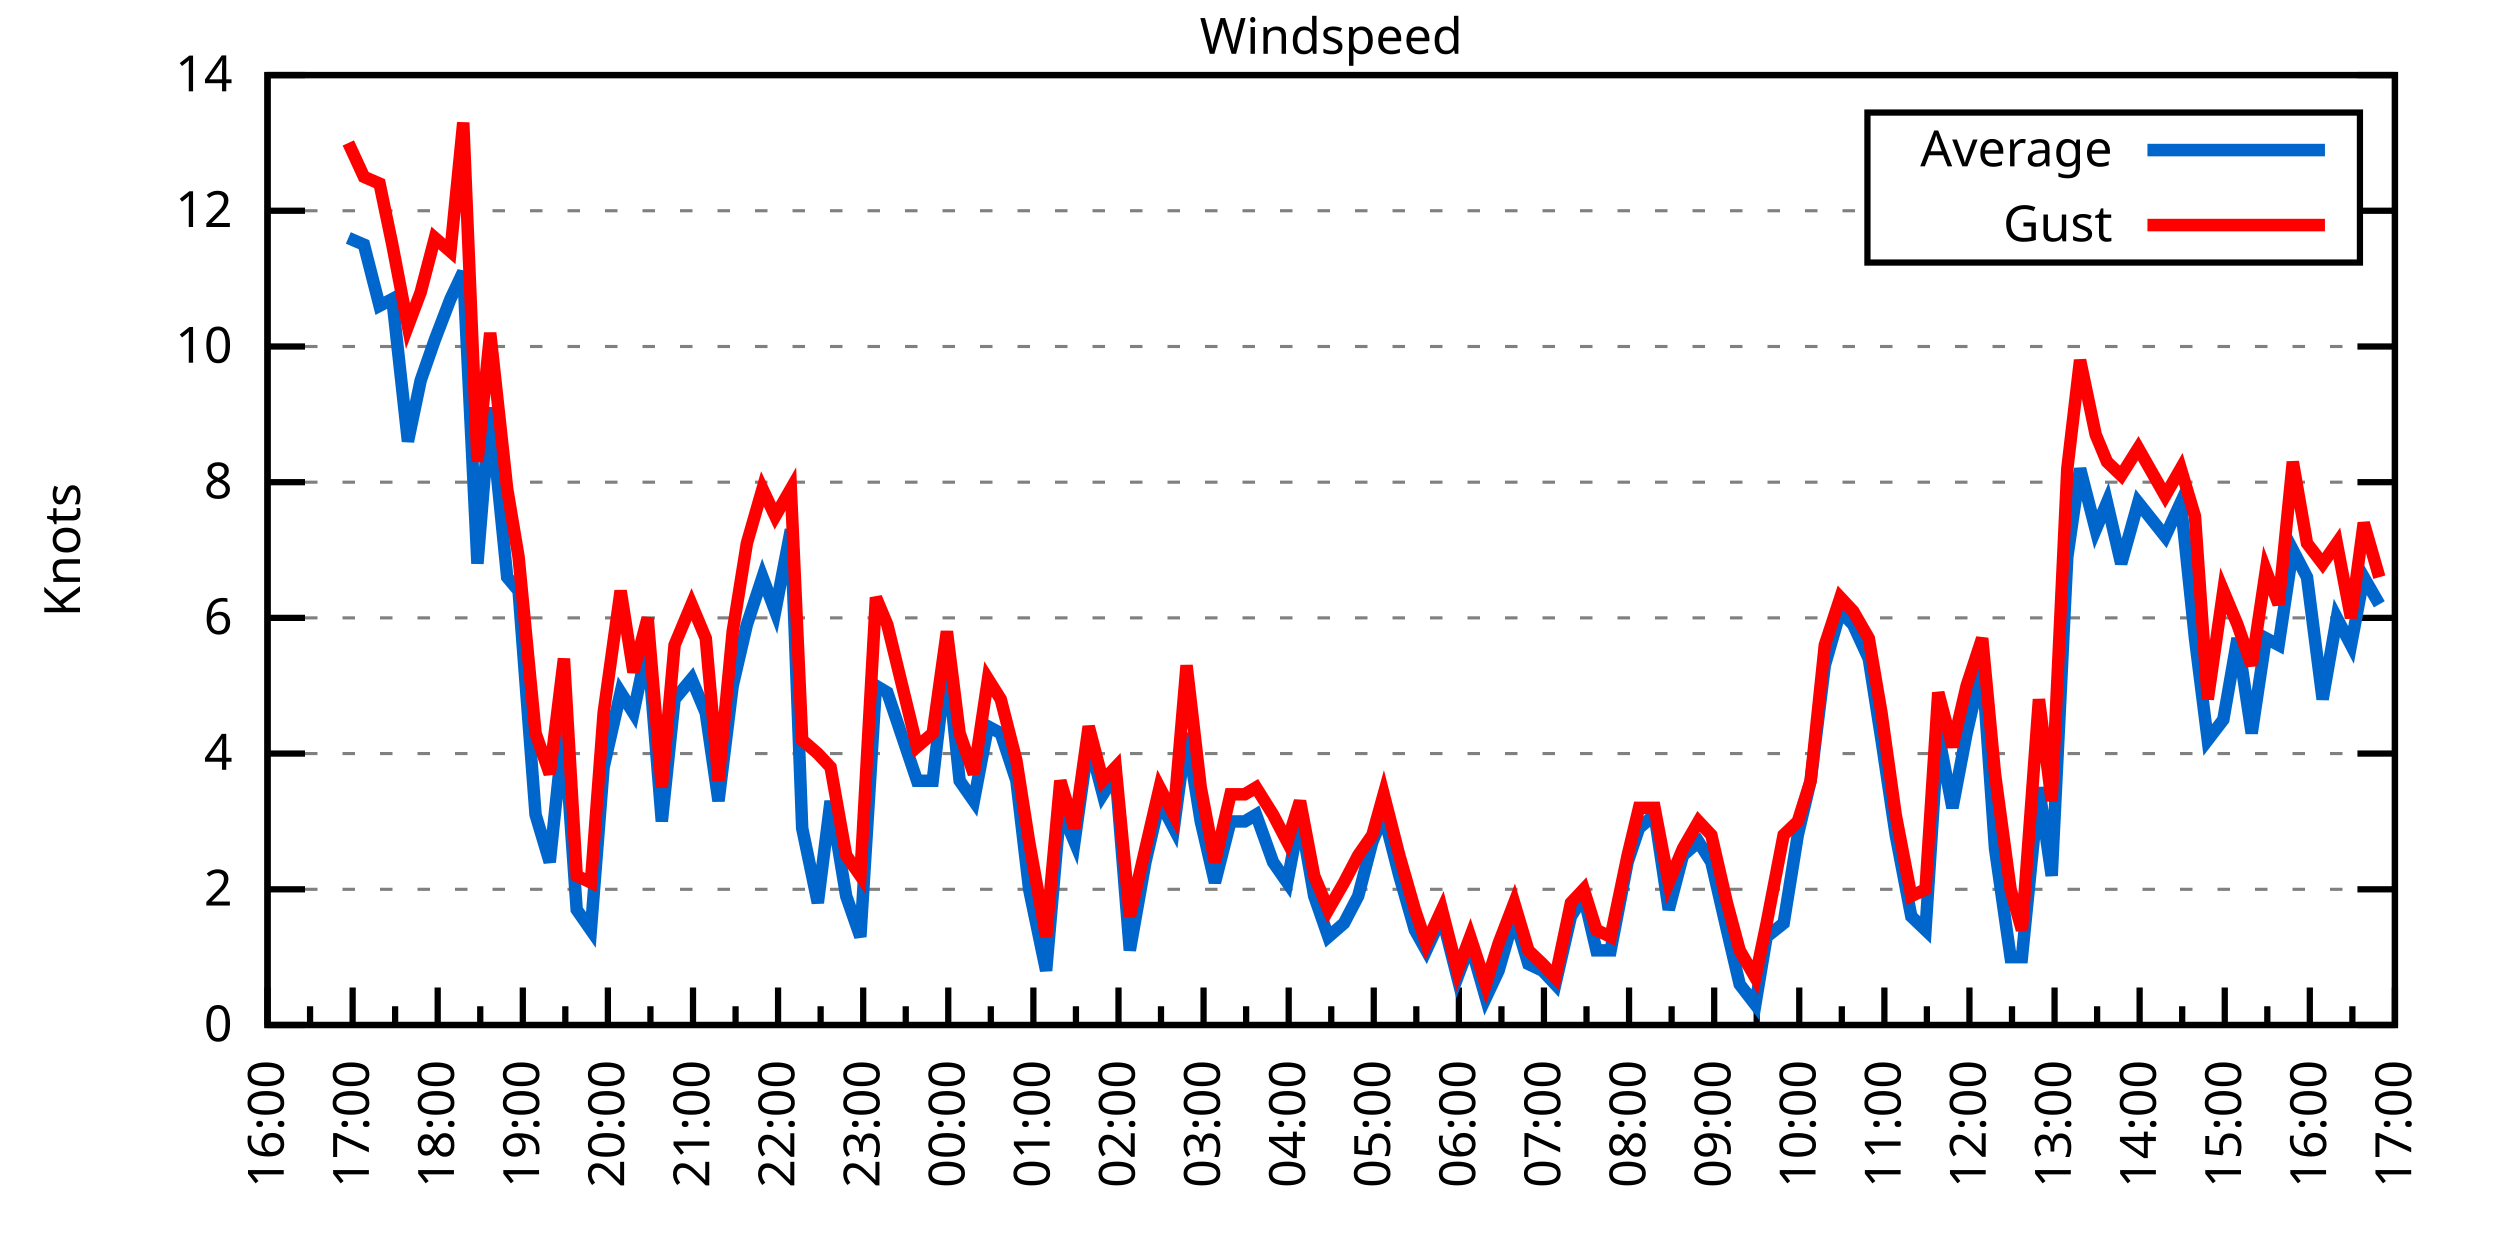
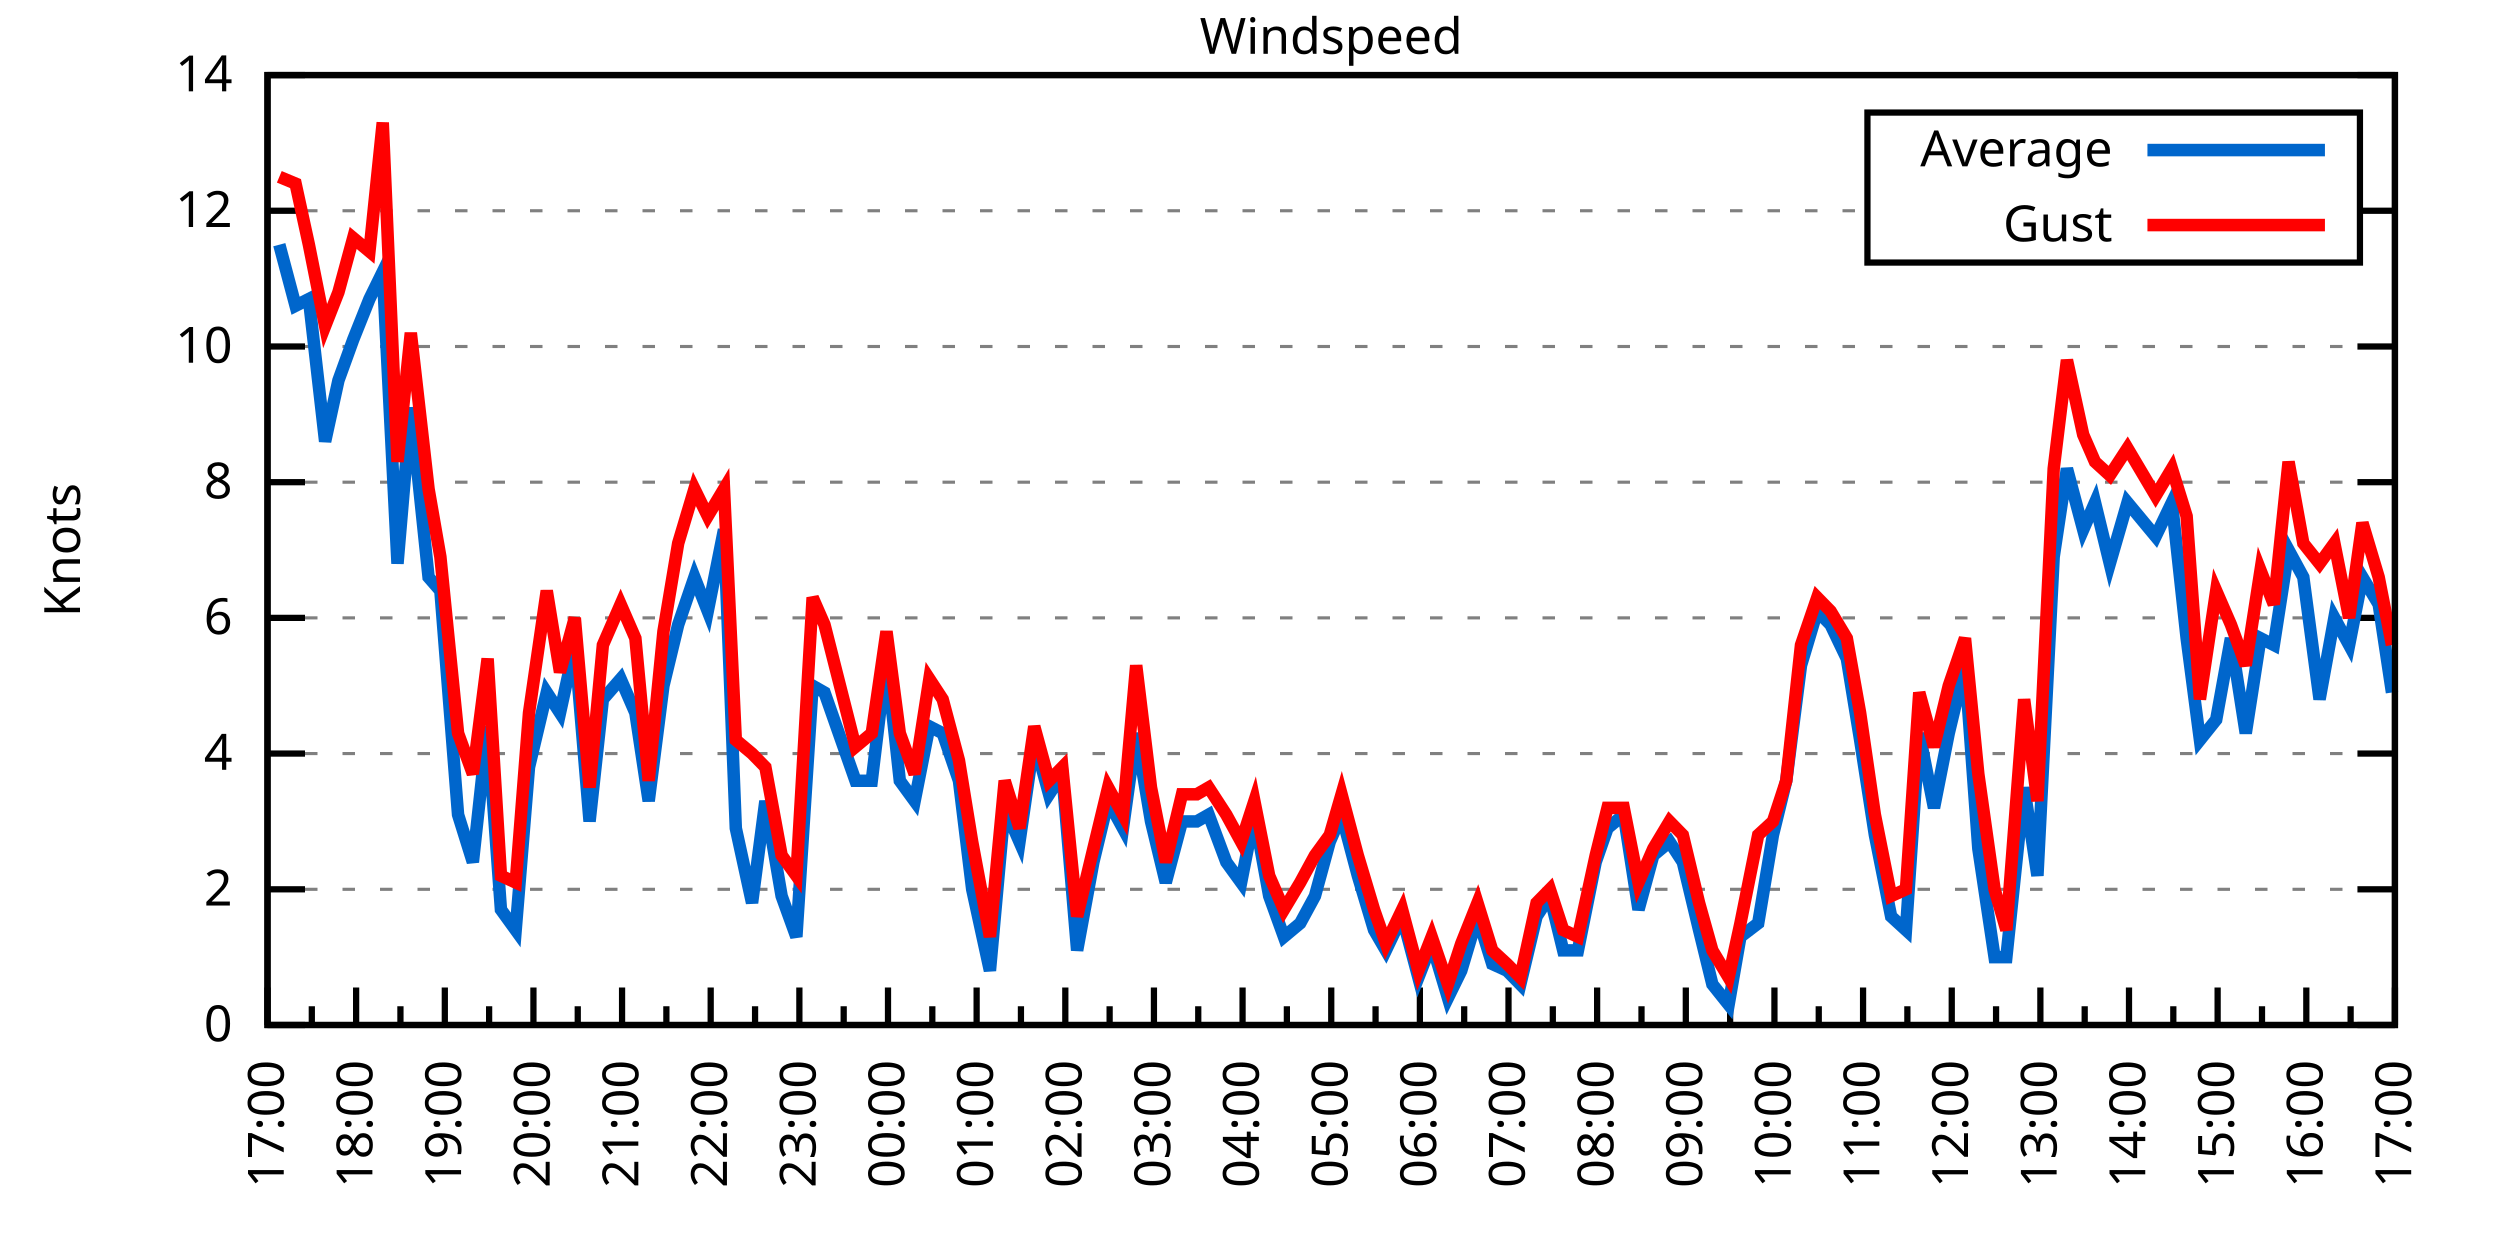
<svg xmlns="http://www.w3.org/2000/svg" xmlns:xlink="http://www.w3.org/1999/xlink" width="400" height="200" viewBox="0 0 400 200">
  <g id="gnuplot_canvas">
    <rect x="0" y="0" width="400" height="200" fill="none" />
    <defs>
      <circle id="gpDot" r="0.5" stroke-width="0.5" stroke="currentColor" />
      <path id="gpPt0" stroke-width="0.333" stroke="currentColor" d="M-1,0 h2 M0,-1 v2" />
      <path id="gpPt1" stroke-width="0.333" stroke="currentColor" d="M-1,-1 L1,1 M1,-1 L-1,1" />
      <path id="gpPt2" stroke-width="0.333" stroke="currentColor" d="M-1,0 L1,0 M0,-1 L0,1 M-1,-1 L1,1 M-1,1 L1,-1" />
      <rect id="gpPt3" stroke-width="0.333" stroke="currentColor" x="-1" y="-1" width="2" height="2" />
      <rect id="gpPt4" stroke-width="0.333" stroke="currentColor" fill="currentColor" x="-1" y="-1" width="2" height="2" />
      <circle id="gpPt5" stroke-width="0.333" stroke="currentColor" cx="0" cy="0" r="1" />
      <use xlink:href="#gpPt5" id="gpPt6" fill="currentColor" stroke="none" />
      <path id="gpPt7" stroke-width="0.333" stroke="currentColor" d="M0,-1.33 L-1.33,0.67 L1.33,0.67 z" />
      <use xlink:href="#gpPt7" id="gpPt8" fill="currentColor" stroke="none" />
      <use xlink:href="#gpPt7" id="gpPt9" stroke="currentColor" transform="rotate(180)" />
      <use xlink:href="#gpPt9" id="gpPt10" fill="currentColor" stroke="none" />
      <use xlink:href="#gpPt3" id="gpPt11" stroke="currentColor" transform="rotate(45)" />
      <use xlink:href="#gpPt11" id="gpPt12" fill="currentColor" stroke="none" />
      <path id="gpPt13" stroke-width="0.333" stroke="currentColor" d="M0,1.330 L1.265,0.411 L0.782,-1.067 L-0.782,-1.076 L-1.265,0.411 z" />
      <use xlink:href="#gpPt13" id="gpPt14" fill="currentColor" stroke="none" />
      <filter id="textbox" filterUnits="objectBoundingBox" x="0" y="0" height="1" width="1">
        <feFlood flood-color="white" flood-opacity="1" result="bgnd" />
        <feComposite in="SourceGraphic" in2="bgnd" operator="atop" />
      </filter>
      <filter id="greybox" filterUnits="objectBoundingBox" x="0" y="0" height="1" width="1">
        <feFlood flood-color="lightgrey" flood-opacity="1" result="grey" />
        <feComposite in="SourceGraphic" in2="grey" operator="atop" />
      </filter>
    </defs>
    <g fill="none" color="white" stroke="currentColor" stroke-width="1.00" stroke-linecap="butt" stroke-linejoin="miter">
</g>
    <g fill="none" color="black" stroke="currentColor" stroke-width="1.00" stroke-linecap="butt" stroke-linejoin="miter">
      <g stroke="none" shape-rendering="crispEdges">
        <polygon fill="rgb(255, 255, 255)" points="42.80,164.00 383.18,164.00 383.18,12.02 42.80,12.02 " />
      </g>
    </g>
    <g fill="none" color="black" stroke="currentColor" stroke-width="1.00" stroke-linecap="butt" stroke-linejoin="miter">
</g>
    <g fill="none" color="black" stroke="black" stroke-width="0.50" stroke-linecap="butt" stroke-linejoin="miter">
</g>
    <g fill="none" color="gray" stroke="currentColor" stroke-width="0.50" stroke-linecap="butt" stroke-linejoin="miter">
      <path stroke="gray" stroke-dasharray="2,4" class="gridline" d="M42.80,164.00 L383.19,164.00  " />
    </g>
    <g fill="none" color="gray" stroke="gray" stroke-width="1.00" stroke-linecap="butt" stroke-linejoin="miter">
</g>
    <g fill="none" color="black" stroke="currentColor" stroke-width="1.00" stroke-linecap="butt" stroke-linejoin="miter">
      <path stroke="black" d="M42.80,164.00 L48.80,164.00 M383.19,164.00 L377.19,164.00  " />
      <g transform="translate(37.20,166.60)" stroke="none" fill="black" font-family="Sans" font-size="8.00" text-anchor="end">
        <text>
          <tspan font-family="Sans"> 0</tspan>
        </text>
      </g>
    </g>
    <g fill="none" color="black" stroke="currentColor" stroke-width="1.00" stroke-linecap="butt" stroke-linejoin="miter">
</g>
    <g fill="none" color="black" stroke="black" stroke-width="0.50" stroke-linecap="butt" stroke-linejoin="miter">
</g>
    <g fill="none" color="gray" stroke="currentColor" stroke-width="0.50" stroke-linecap="butt" stroke-linejoin="miter">
      <path stroke="gray" stroke-dasharray="2,4" class="gridline" d="M42.80,142.29 L383.19,142.29  " />
    </g>
    <g fill="none" color="gray" stroke="gray" stroke-width="1.00" stroke-linecap="butt" stroke-linejoin="miter">
</g>
    <g fill="none" color="black" stroke="currentColor" stroke-width="1.00" stroke-linecap="butt" stroke-linejoin="miter">
      <path stroke="black" d="M42.80,142.29 L48.80,142.29 M383.19,142.29 L377.19,142.29  " />
      <g transform="translate(37.20,144.89)" stroke="none" fill="black" font-family="Sans" font-size="8.00" text-anchor="end">
        <text>
          <tspan font-family="Sans"> 2</tspan>
        </text>
      </g>
    </g>
    <g fill="none" color="black" stroke="currentColor" stroke-width="1.00" stroke-linecap="butt" stroke-linejoin="miter">
</g>
    <g fill="none" color="black" stroke="black" stroke-width="0.50" stroke-linecap="butt" stroke-linejoin="miter">
</g>
    <g fill="none" color="gray" stroke="currentColor" stroke-width="0.50" stroke-linecap="butt" stroke-linejoin="miter">
      <path stroke="gray" stroke-dasharray="2,4" class="gridline" d="M42.80,120.57 L383.19,120.57  " />
    </g>
    <g fill="none" color="gray" stroke="gray" stroke-width="1.00" stroke-linecap="butt" stroke-linejoin="miter">
</g>
    <g fill="none" color="black" stroke="currentColor" stroke-width="1.00" stroke-linecap="butt" stroke-linejoin="miter">
      <path stroke="black" d="M42.80,120.57 L48.80,120.57 M383.19,120.57 L377.19,120.57  " />
      <g transform="translate(37.20,123.17)" stroke="none" fill="black" font-family="Sans" font-size="8.00" text-anchor="end">
        <text>
          <tspan font-family="Sans"> 4</tspan>
        </text>
      </g>
    </g>
    <g fill="none" color="black" stroke="currentColor" stroke-width="1.00" stroke-linecap="butt" stroke-linejoin="miter">
</g>
    <g fill="none" color="black" stroke="black" stroke-width="0.50" stroke-linecap="butt" stroke-linejoin="miter">
</g>
    <g fill="none" color="gray" stroke="currentColor" stroke-width="0.50" stroke-linecap="butt" stroke-linejoin="miter">
      <path stroke="gray" stroke-dasharray="2,4" class="gridline" d="M42.80,98.86 L383.19,98.86  " />
    </g>
    <g fill="none" color="gray" stroke="gray" stroke-width="1.00" stroke-linecap="butt" stroke-linejoin="miter">
</g>
    <g fill="none" color="black" stroke="currentColor" stroke-width="1.00" stroke-linecap="butt" stroke-linejoin="miter">
      <path stroke="black" d="M42.80,98.86 L48.80,98.86 M383.19,98.86 L377.19,98.86  " />
      <g transform="translate(37.20,101.46)" stroke="none" fill="black" font-family="Sans" font-size="8.00" text-anchor="end">
        <text>
          <tspan font-family="Sans"> 6</tspan>
        </text>
      </g>
    </g>
    <g fill="none" color="black" stroke="currentColor" stroke-width="1.00" stroke-linecap="butt" stroke-linejoin="miter">
</g>
    <g fill="none" color="black" stroke="black" stroke-width="0.50" stroke-linecap="butt" stroke-linejoin="miter">
</g>
    <g fill="none" color="gray" stroke="currentColor" stroke-width="0.50" stroke-linecap="butt" stroke-linejoin="miter">
      <path stroke="gray" stroke-dasharray="2,4" class="gridline" d="M42.80,77.15 L383.19,77.15  " />
    </g>
    <g fill="none" color="gray" stroke="gray" stroke-width="1.00" stroke-linecap="butt" stroke-linejoin="miter">
</g>
    <g fill="none" color="black" stroke="currentColor" stroke-width="1.00" stroke-linecap="butt" stroke-linejoin="miter">
      <path stroke="black" d="M42.80,77.15 L48.80,77.15 M383.19,77.15 L377.19,77.15  " />
      <g transform="translate(37.20,79.75)" stroke="none" fill="black" font-family="Sans" font-size="8.00" text-anchor="end">
        <text>
          <tspan font-family="Sans"> 8</tspan>
        </text>
      </g>
    </g>
    <g fill="none" color="black" stroke="currentColor" stroke-width="1.00" stroke-linecap="butt" stroke-linejoin="miter">
</g>
    <g fill="none" color="black" stroke="black" stroke-width="0.50" stroke-linecap="butt" stroke-linejoin="miter">
</g>
    <g fill="none" color="gray" stroke="currentColor" stroke-width="0.50" stroke-linecap="butt" stroke-linejoin="miter">
      <path stroke="gray" stroke-dasharray="2,4" class="gridline" d="M42.80,55.44 L383.19,55.44  " />
    </g>
    <g fill="none" color="gray" stroke="gray" stroke-width="1.00" stroke-linecap="butt" stroke-linejoin="miter">
</g>
    <g fill="none" color="black" stroke="currentColor" stroke-width="1.00" stroke-linecap="butt" stroke-linejoin="miter">
      <path stroke="black" d="M42.80,55.44 L48.80,55.44 M383.19,55.44 L377.19,55.44  " />
      <g transform="translate(37.20,58.04)" stroke="none" fill="black" font-family="Sans" font-size="8.00" text-anchor="end">
        <text>
          <tspan font-family="Sans"> 10</tspan>
        </text>
      </g>
    </g>
    <g fill="none" color="black" stroke="currentColor" stroke-width="1.00" stroke-linecap="butt" stroke-linejoin="miter">
</g>
    <g fill="none" color="black" stroke="black" stroke-width="0.50" stroke-linecap="butt" stroke-linejoin="miter">
</g>
    <g fill="none" color="gray" stroke="currentColor" stroke-width="0.50" stroke-linecap="butt" stroke-linejoin="miter">
      <path stroke="gray" stroke-dasharray="2,4" class="gridline" d="M42.80,33.72 L298.79,33.72 M377.59,33.72 L383.19,33.72  " />
    </g>
    <g fill="none" color="gray" stroke="gray" stroke-width="1.00" stroke-linecap="butt" stroke-linejoin="miter">
</g>
    <g fill="none" color="black" stroke="currentColor" stroke-width="1.00" stroke-linecap="butt" stroke-linejoin="miter">
      <path stroke="black" d="M42.80,33.72 L48.80,33.72 M383.19,33.72 L377.19,33.72  " />
      <g transform="translate(37.20,36.32)" stroke="none" fill="black" font-family="Sans" font-size="8.00" text-anchor="end">
        <text>
          <tspan font-family="Sans"> 12</tspan>
        </text>
      </g>
    </g>
    <g fill="none" color="black" stroke="currentColor" stroke-width="1.00" stroke-linecap="butt" stroke-linejoin="miter">
</g>
    <g fill="none" color="black" stroke="black" stroke-width="0.50" stroke-linecap="butt" stroke-linejoin="miter">
</g>
    <g fill="none" color="gray" stroke="currentColor" stroke-width="0.50" stroke-linecap="butt" stroke-linejoin="miter">
      <path stroke="gray" stroke-dasharray="2,4" class="gridline" d="M42.80,12.01 L383.19,12.01  " />
    </g>
    <g fill="none" color="gray" stroke="gray" stroke-width="1.00" stroke-linecap="butt" stroke-linejoin="miter">
</g>
    <g fill="none" color="black" stroke="currentColor" stroke-width="1.00" stroke-linecap="butt" stroke-linejoin="miter">
      <path stroke="black" d="M42.80,12.01 L48.80,12.01 M383.19,12.01 L377.19,12.01  " />
      <g transform="translate(37.20,14.61)" stroke="none" fill="black" font-family="Sans" font-size="8.00" text-anchor="end">
        <text>
          <tspan font-family="Sans"> 14</tspan>
        </text>
      </g>
    </g>
    <g fill="none" color="black" stroke="currentColor" stroke-width="1.00" stroke-linecap="butt" stroke-linejoin="miter">
      <path stroke="black" d="M42.80,164.00 L42.80,158.00  " />
      <g transform="translate(45.40,169.60) rotate(270)" stroke="none" fill="black" font-family="Sans" font-size="8.00" text-anchor="end">
        <text>
+           <tspan font-family="Sans">17:00</tspan>
+         </text>
+       </g>
+     </g>
+     <g fill="none" color="black" stroke="currentColor" stroke-width="1.00" stroke-linecap="butt" stroke-linejoin="miter">
+       <path stroke="black" d="M49.89,164.00 L49.89,161.00 M56.98,164.00 L56.98,158.00  " />
+       <g transform="translate(59.58,169.60) rotate(270)" stroke="none" fill="black" font-family="Sans" font-size="8.00" text-anchor="end">
+         <text>
+           <tspan font-family="Sans">18:00</tspan>
+         </text>
+       </g>
+     </g>
+     <g fill="none" color="black" stroke="currentColor" stroke-width="1.00" stroke-linecap="butt" stroke-linejoin="miter">
+       <path stroke="black" d="M64.07,164.00 L64.07,161.00 M71.17,164.00 L71.17,158.00  " />
+       <g transform="translate(73.77,169.60) rotate(270)" stroke="none" fill="black" font-family="Sans" font-size="8.00" text-anchor="end">
+         <text>
+           <tspan font-family="Sans">19:00</tspan>
+         </text>
+       </g>
+     </g>
+     <g fill="none" color="black" stroke="currentColor" stroke-width="1.00" stroke-linecap="butt" stroke-linejoin="miter">
+       <path stroke="black" d="M78.26,164.00 L78.26,161.00 M85.35,164.00 L85.35,158.00  " />
+       <g transform="translate(87.95,169.60) rotate(270)" stroke="none" fill="black" font-family="Sans" font-size="8.00" text-anchor="end">
+         <text>
+           <tspan font-family="Sans">20:00</tspan>
+         </text>
+       </g>
+     </g>
+     <g fill="none" color="black" stroke="currentColor" stroke-width="1.00" stroke-linecap="butt" stroke-linejoin="miter">
+       <path stroke="black" d="M92.44,164.00 L92.44,161.00 M99.53,164.00 L99.53,158.00  " />
+       <g transform="translate(102.13,169.60) rotate(270)" stroke="none" fill="black" font-family="Sans" font-size="8.00" text-anchor="end">
+         <text>
+           <tspan font-family="Sans">21:00</tspan>
+         </text>
+       </g>
+     </g>
+     <g fill="none" color="black" stroke="currentColor" stroke-width="1.00" stroke-linecap="butt" stroke-linejoin="miter">
+       <path stroke="black" d="M106.62,164.00 L106.62,161.00 M113.71,164.00 L113.71,158.00  " />
+       <g transform="translate(116.31,169.60) rotate(270)" stroke="none" fill="black" font-family="Sans" font-size="8.00" text-anchor="end">
+         <text>
+           <tspan font-family="Sans">22:00</tspan>
+         </text>
+       </g>
+     </g>
+     <g fill="none" color="black" stroke="currentColor" stroke-width="1.00" stroke-linecap="butt" stroke-linejoin="miter">
+       <path stroke="black" d="M120.81,164.00 L120.81,161.00 M127.90,164.00 L127.90,158.00  " />
+       <g transform="translate(130.50,169.60) rotate(270)" stroke="none" fill="black" font-family="Sans" font-size="8.00" text-anchor="end">
+         <text>
+           <tspan font-family="Sans">23:00</tspan>
+         </text>
+       </g>
+     </g>
+     <g fill="none" color="black" stroke="currentColor" stroke-width="1.00" stroke-linecap="butt" stroke-linejoin="miter">
+       <path stroke="black" d="M134.99,164.00 L134.99,161.00 M142.08,164.00 L142.08,158.00  " />
+       <g transform="translate(144.68,169.60) rotate(270)" stroke="none" fill="black" font-family="Sans" font-size="8.00" text-anchor="end">
+         <text>
+           <tspan font-family="Sans">00:00</tspan>
+         </text>
+       </g>
+     </g>
+     <g fill="none" color="black" stroke="currentColor" stroke-width="1.00" stroke-linecap="butt" stroke-linejoin="miter">
+       <path stroke="black" d="M149.17,164.00 L149.17,161.00 M156.26,164.00 L156.26,158.00  " />
+       <g transform="translate(158.86,169.60) rotate(270)" stroke="none" fill="black" font-family="Sans" font-size="8.00" text-anchor="end">
+         <text>
+           <tspan font-family="Sans">01:00</tspan>
+         </text>
+       </g>
+     </g>
+     <g fill="none" color="black" stroke="currentColor" stroke-width="1.00" stroke-linecap="butt" stroke-linejoin="miter">
+       <path stroke="black" d="M163.35,164.00 L163.35,161.00 M170.45,164.00 L170.45,158.00  " />
+       <g transform="translate(173.05,169.60) rotate(270)" stroke="none" fill="black" font-family="Sans" font-size="8.00" text-anchor="end">
+         <text>
+           <tspan font-family="Sans">02:00</tspan>
+         </text>
+       </g>
+     </g>
+     <g fill="none" color="black" stroke="currentColor" stroke-width="1.00" stroke-linecap="butt" stroke-linejoin="miter">
+       <path stroke="black" d="M177.54,164.00 L177.54,161.00 M184.63,164.00 L184.63,158.00  " />
+       <g transform="translate(187.23,169.60) rotate(270)" stroke="none" fill="black" font-family="Sans" font-size="8.00" text-anchor="end">
+         <text>
+           <tspan font-family="Sans">03:00</tspan>
+         </text>
+       </g>
+     </g>
+     <g fill="none" color="black" stroke="currentColor" stroke-width="1.00" stroke-linecap="butt" stroke-linejoin="miter">
+       <path stroke="black" d="M191.72,164.00 L191.72,161.00 M198.81,164.00 L198.81,158.00  " />
+       <g transform="translate(201.41,169.60) rotate(270)" stroke="none" fill="black" font-family="Sans" font-size="8.00" text-anchor="end">
+         <text>
+           <tspan font-family="Sans">04:00</tspan>
+         </text>
+       </g>
+     </g>
+     <g fill="none" color="black" stroke="currentColor" stroke-width="1.00" stroke-linecap="butt" stroke-linejoin="miter">
+       <path stroke="black" d="M205.90,164.00 L205.90,161.00 M213.00,164.00 L213.00,158.00  " />
+       <g transform="translate(215.60,169.60) rotate(270)" stroke="none" fill="black" font-family="Sans" font-size="8.00" text-anchor="end">
+         <text>
+           <tspan font-family="Sans">05:00</tspan>
+         </text>
+       </g>
+     </g>
+     <g fill="none" color="black" stroke="currentColor" stroke-width="1.00" stroke-linecap="butt" stroke-linejoin="miter">
+       <path stroke="black" d="M220.09,164.00 L220.09,161.00 M227.18,164.00 L227.18,158.00  " />
+       <g transform="translate(229.78,169.60) rotate(270)" stroke="none" fill="black" font-family="Sans" font-size="8.00" text-anchor="end">
+         <text>
+           <tspan font-family="Sans">06:00</tspan>
+         </text>
+       </g>
+     </g>
+     <g fill="none" color="black" stroke="currentColor" stroke-width="1.00" stroke-linecap="butt" stroke-linejoin="miter">
+       <path stroke="black" d="M234.27,164.00 L234.27,161.00 M241.36,164.00 L241.36,158.00  " />
+       <g transform="translate(243.96,169.60) rotate(270)" stroke="none" fill="black" font-family="Sans" font-size="8.00" text-anchor="end">
+         <text>
+           <tspan font-family="Sans">07:00</tspan>
+         </text>
+       </g>
+     </g>
+     <g fill="none" color="black" stroke="currentColor" stroke-width="1.00" stroke-linecap="butt" stroke-linejoin="miter">
+       <path stroke="black" d="M248.45,164.00 L248.45,161.00 M255.54,164.00 L255.54,158.00  " />
+       <g transform="translate(258.14,169.60) rotate(270)" stroke="none" fill="black" font-family="Sans" font-size="8.00" text-anchor="end">
+         <text>
+           <tspan font-family="Sans">08:00</tspan>
+         </text>
+       </g>
+     </g>
+     <g fill="none" color="black" stroke="currentColor" stroke-width="1.00" stroke-linecap="butt" stroke-linejoin="miter">
+       <path stroke="black" d="M262.64,164.00 L262.64,161.00 M269.73,164.00 L269.73,158.00  " />
+       <g transform="translate(272.33,169.60) rotate(270)" stroke="none" fill="black" font-family="Sans" font-size="8.00" text-anchor="end">
+         <text>
+           <tspan font-family="Sans">09:00</tspan>
+         </text>
+       </g>
+     </g>
+     <g fill="none" color="black" stroke="currentColor" stroke-width="1.00" stroke-linecap="butt" stroke-linejoin="miter">
+       <path stroke="black" d="M276.82,164.00 L276.82,161.00 M283.91,164.00 L283.91,158.00  " />
+       <g transform="translate(286.51,169.60) rotate(270)" stroke="none" fill="black" font-family="Sans" font-size="8.00" text-anchor="end">
+         <text>
+           <tspan font-family="Sans">10:00</tspan>
+         </text>
+       </g>
+     </g>
+     <g fill="none" color="black" stroke="currentColor" stroke-width="1.00" stroke-linecap="butt" stroke-linejoin="miter">
+       <path stroke="black" d="M291.00,164.00 L291.00,161.00 M298.09,164.00 L298.09,158.00  " />
+       <g transform="translate(300.69,169.60) rotate(270)" stroke="none" fill="black" font-family="Sans" font-size="8.00" text-anchor="end">
+         <text>
+           <tspan font-family="Sans">11:00</tspan>
+         </text>
+       </g>
+     </g>
+     <g fill="none" color="black" stroke="currentColor" stroke-width="1.00" stroke-linecap="butt" stroke-linejoin="miter">
+       <path stroke="black" d="M305.18,164.00 L305.18,161.00 M312.28,164.00 L312.28,158.00  " />
+       <g transform="translate(314.88,169.60) rotate(270)" stroke="none" fill="black" font-family="Sans" font-size="8.00" text-anchor="end">
+         <text>
+           <tspan font-family="Sans">12:00</tspan>
+         </text>
+       </g>
+     </g>
+     <g fill="none" color="black" stroke="currentColor" stroke-width="1.00" stroke-linecap="butt" stroke-linejoin="miter">
+       <path stroke="black" d="M319.37,164.00 L319.37,161.00 M326.46,164.00 L326.46,158.00  " />
+       <g transform="translate(329.06,169.60) rotate(270)" stroke="none" fill="black" font-family="Sans" font-size="8.00" text-anchor="end">
+         <text>
+           <tspan font-family="Sans">13:00</tspan>
+         </text>
+       </g>
+     </g>
+     <g fill="none" color="black" stroke="currentColor" stroke-width="1.00" stroke-linecap="butt" stroke-linejoin="miter">
+       <path stroke="black" d="M333.55,164.00 L333.55,161.00 M340.64,164.00 L340.64,158.00  " />
+       <g transform="translate(343.24,169.60) rotate(270)" stroke="none" fill="black" font-family="Sans" font-size="8.00" text-anchor="end">
+         <text>
+           <tspan font-family="Sans">14:00</tspan>
+         </text>
+       </g>
+     </g>
+     <g fill="none" color="black" stroke="currentColor" stroke-width="1.00" stroke-linecap="butt" stroke-linejoin="miter">
+       <path stroke="black" d="M347.73,164.00 L347.73,161.00 M354.82,164.00 L354.82,158.00  " />
+       <g transform="translate(357.42,169.60) rotate(270)" stroke="none" fill="black" font-family="Sans" font-size="8.00" text-anchor="end">
+         <text>
+           <tspan font-family="Sans">15:00</tspan>
+         </text>
+       </g>
+     </g>
+     <g fill="none" color="black" stroke="currentColor" stroke-width="1.00" stroke-linecap="butt" stroke-linejoin="miter">
+       <path stroke="black" d="M361.92,164.00 L361.92,161.00 M369.01,164.00 L369.01,158.00  " />
+       <g transform="translate(371.61,169.60) rotate(270)" stroke="none" fill="black" font-family="Sans" font-size="8.00" text-anchor="end">
+         <text>
          <tspan font-family="Sans">16:00</tspan>
        </text>
      </g>
    </g>
    <g fill="none" color="black" stroke="currentColor" stroke-width="1.00" stroke-linecap="butt" stroke-linejoin="miter">
-       <path stroke="black" d="M49.61,164.00 L49.61,161.00 M56.42,164.00 L56.42,158.00  " />
-       <g transform="translate(59.02,169.60) rotate(270)" stroke="none" fill="black" font-family="Sans" font-size="8.00" text-anchor="end">
-         <text>
-           <tspan font-family="Sans">17:00</tspan>
-         </text>
-       </g>
-     </g>
-     <g fill="none" color="black" stroke="currentColor" stroke-width="1.00" stroke-linecap="butt" stroke-linejoin="miter">
-       <path stroke="black" d="M63.22,164.00 L63.22,161.00 M70.03,164.00 L70.03,158.00  " />
-       <g transform="translate(72.63,169.60) rotate(270)" stroke="none" fill="black" font-family="Sans" font-size="8.00" text-anchor="end">
-         <text>
-           <tspan font-family="Sans">18:00</tspan>
-         </text>
-       </g>
-     </g>
-     <g fill="none" color="black" stroke="currentColor" stroke-width="1.00" stroke-linecap="butt" stroke-linejoin="miter">
-       <path stroke="black" d="M76.84,164.00 L76.84,161.00 M83.65,164.00 L83.65,158.00  " />
-       <g transform="translate(86.25,169.60) rotate(270)" stroke="none" fill="black" font-family="Sans" font-size="8.00" text-anchor="end">
-         <text>
-           <tspan font-family="Sans">19:00</tspan>
-         </text>
-       </g>
-     </g>
-     <g fill="none" color="black" stroke="currentColor" stroke-width="1.00" stroke-linecap="butt" stroke-linejoin="miter">
-       <path stroke="black" d="M90.45,164.00 L90.45,161.00 M97.26,164.00 L97.26,158.00  " />
-       <g transform="translate(99.86,169.60) rotate(270)" stroke="none" fill="black" font-family="Sans" font-size="8.00" text-anchor="end">
-         <text>
-           <tspan font-family="Sans">20:00</tspan>
-         </text>
-       </g>
-     </g>
-     <g fill="none" color="black" stroke="currentColor" stroke-width="1.00" stroke-linecap="butt" stroke-linejoin="miter">
-       <path stroke="black" d="M104.07,164.00 L104.07,161.00 M110.88,164.00 L110.88,158.00  " />
-       <g transform="translate(113.48,169.60) rotate(270)" stroke="none" fill="black" font-family="Sans" font-size="8.00" text-anchor="end">
-         <text>
-           <tspan font-family="Sans">21:00</tspan>
-         </text>
-       </g>
-     </g>
-     <g fill="none" color="black" stroke="currentColor" stroke-width="1.00" stroke-linecap="butt" stroke-linejoin="miter">
-       <path stroke="black" d="M117.69,164.00 L117.69,161.00 M124.49,164.00 L124.49,158.00  " />
-       <g transform="translate(127.09,169.60) rotate(270)" stroke="none" fill="black" font-family="Sans" font-size="8.00" text-anchor="end">
-         <text>
-           <tspan font-family="Sans">22:00</tspan>
-         </text>
-       </g>
-     </g>
-     <g fill="none" color="black" stroke="currentColor" stroke-width="1.00" stroke-linecap="butt" stroke-linejoin="miter">
-       <path stroke="black" d="M131.30,164.00 L131.30,161.00 M138.11,164.00 L138.11,158.00  " />
-       <g transform="translate(140.71,169.60) rotate(270)" stroke="none" fill="black" font-family="Sans" font-size="8.00" text-anchor="end">
-         <text>
-           <tspan font-family="Sans">23:00</tspan>
-         </text>
-       </g>
-     </g>
-     <g fill="none" color="black" stroke="currentColor" stroke-width="1.00" stroke-linecap="butt" stroke-linejoin="miter">
-       <path stroke="black" d="M144.92,164.00 L144.92,161.00 M151.72,164.00 L151.72,158.00  " />
-       <g transform="translate(154.32,169.60) rotate(270)" stroke="none" fill="black" font-family="Sans" font-size="8.00" text-anchor="end">
-         <text>
-           <tspan font-family="Sans">00:00</tspan>
-         </text>
-       </g>
-     </g>
-     <g fill="none" color="black" stroke="currentColor" stroke-width="1.00" stroke-linecap="butt" stroke-linejoin="miter">
-       <path stroke="black" d="M158.53,164.00 L158.53,161.00 M165.34,164.00 L165.34,158.00  " />
-       <g transform="translate(167.94,169.60) rotate(270)" stroke="none" fill="black" font-family="Sans" font-size="8.00" text-anchor="end">
-         <text>
-           <tspan font-family="Sans">01:00</tspan>
-         </text>
-       </g>
-     </g>
-     <g fill="none" color="black" stroke="currentColor" stroke-width="1.00" stroke-linecap="butt" stroke-linejoin="miter">
-       <path stroke="black" d="M172.15,164.00 L172.15,161.00 M178.96,164.00 L178.96,158.00  " />
-       <g transform="translate(181.56,169.60) rotate(270)" stroke="none" fill="black" font-family="Sans" font-size="8.00" text-anchor="end">
-         <text>
-           <tspan font-family="Sans">02:00</tspan>
-         </text>
-       </g>
-     </g>
-     <g fill="none" color="black" stroke="currentColor" stroke-width="1.00" stroke-linecap="butt" stroke-linejoin="miter">
-       <path stroke="black" d="M185.76,164.00 L185.76,161.00 M192.57,164.00 L192.57,158.00  " />
-       <g transform="translate(195.17,169.60) rotate(270)" stroke="none" fill="black" font-family="Sans" font-size="8.00" text-anchor="end">
-         <text>
-           <tspan font-family="Sans">03:00</tspan>
-         </text>
-       </g>
-     </g>
-     <g fill="none" color="black" stroke="currentColor" stroke-width="1.00" stroke-linecap="butt" stroke-linejoin="miter">
-       <path stroke="black" d="M199.38,164.00 L199.38,161.00 M206.19,164.00 L206.19,158.00  " />
-       <g transform="translate(208.79,169.60) rotate(270)" stroke="none" fill="black" font-family="Sans" font-size="8.00" text-anchor="end">
-         <text>
-           <tspan font-family="Sans">04:00</tspan>
-         </text>
-       </g>
-     </g>
-     <g fill="none" color="black" stroke="currentColor" stroke-width="1.00" stroke-linecap="butt" stroke-linejoin="miter">
-       <path stroke="black" d="M213.00,164.00 L213.00,161.00 M219.80,164.00 L219.80,158.00  " />
-       <g transform="translate(222.40,169.60) rotate(270)" stroke="none" fill="black" font-family="Sans" font-size="8.00" text-anchor="end">
-         <text>
-           <tspan font-family="Sans">05:00</tspan>
-         </text>
-       </g>
-     </g>
-     <g fill="none" color="black" stroke="currentColor" stroke-width="1.00" stroke-linecap="butt" stroke-linejoin="miter">
-       <path stroke="black" d="M226.61,164.00 L226.61,161.00 M233.42,164.00 L233.42,158.00  " />
-       <g transform="translate(236.02,169.60) rotate(270)" stroke="none" fill="black" font-family="Sans" font-size="8.00" text-anchor="end">
-         <text>
-           <tspan font-family="Sans">06:00</tspan>
-         </text>
-       </g>
-     </g>
-     <g fill="none" color="black" stroke="currentColor" stroke-width="1.00" stroke-linecap="butt" stroke-linejoin="miter">
-       <path stroke="black" d="M240.23,164.00 L240.23,161.00 M247.03,164.00 L247.03,158.00  " />
-       <g transform="translate(249.63,169.60) rotate(270)" stroke="none" fill="black" font-family="Sans" font-size="8.00" text-anchor="end">
-         <text>
-           <tspan font-family="Sans">07:00</tspan>
-         </text>
-       </g>
-     </g>
-     <g fill="none" color="black" stroke="currentColor" stroke-width="1.00" stroke-linecap="butt" stroke-linejoin="miter">
-       <path stroke="black" d="M253.84,164.00 L253.84,161.00 M260.65,164.00 L260.65,158.00  " />
-       <g transform="translate(263.25,169.60) rotate(270)" stroke="none" fill="black" font-family="Sans" font-size="8.00" text-anchor="end">
-         <text>
-           <tspan font-family="Sans">08:00</tspan>
-         </text>
-       </g>
-     </g>
-     <g fill="none" color="black" stroke="currentColor" stroke-width="1.00" stroke-linecap="butt" stroke-linejoin="miter">
-       <path stroke="black" d="M267.46,164.00 L267.46,161.00 M274.27,164.00 L274.27,158.00  " />
-       <g transform="translate(276.87,169.60) rotate(270)" stroke="none" fill="black" font-family="Sans" font-size="8.00" text-anchor="end">
-         <text>
-           <tspan font-family="Sans">09:00</tspan>
-         </text>
-       </g>
-     </g>
-     <g fill="none" color="black" stroke="currentColor" stroke-width="1.00" stroke-linecap="butt" stroke-linejoin="miter">
-       <path stroke="black" d="M281.07,164.00 L281.07,161.00 M287.88,164.00 L287.88,158.00  " />
-       <g transform="translate(290.48,169.60) rotate(270)" stroke="none" fill="black" font-family="Sans" font-size="8.00" text-anchor="end">
-         <text>
-           <tspan font-family="Sans">10:00</tspan>
-         </text>
-       </g>
-     </g>
-     <g fill="none" color="black" stroke="currentColor" stroke-width="1.00" stroke-linecap="butt" stroke-linejoin="miter">
-       <path stroke="black" d="M294.69,164.00 L294.69,161.00 M301.50,164.00 L301.50,158.00  " />
-       <g transform="translate(304.10,169.60) rotate(270)" stroke="none" fill="black" font-family="Sans" font-size="8.00" text-anchor="end">
-         <text>
-           <tspan font-family="Sans">11:00</tspan>
-         </text>
-       </g>
-     </g>
-     <g fill="none" color="black" stroke="currentColor" stroke-width="1.00" stroke-linecap="butt" stroke-linejoin="miter">
-       <path stroke="black" d="M308.30,164.00 L308.30,161.00 M315.11,164.00 L315.11,158.00  " />
-       <g transform="translate(317.71,169.60) rotate(270)" stroke="none" fill="black" font-family="Sans" font-size="8.00" text-anchor="end">
-         <text>
-           <tspan font-family="Sans">12:00</tspan>
-         </text>
-       </g>
-     </g>
-     <g fill="none" color="black" stroke="currentColor" stroke-width="1.00" stroke-linecap="butt" stroke-linejoin="miter">
-       <path stroke="black" d="M321.92,164.00 L321.92,161.00 M328.73,164.00 L328.73,158.00  " />
-       <g transform="translate(331.33,169.60) rotate(270)" stroke="none" fill="black" font-family="Sans" font-size="8.00" text-anchor="end">
-         <text>
-           <tspan font-family="Sans">13:00</tspan>
-         </text>
-       </g>
-     </g>
-     <g fill="none" color="black" stroke="currentColor" stroke-width="1.00" stroke-linecap="butt" stroke-linejoin="miter">
-       <path stroke="black" d="M335.54,164.00 L335.54,161.00 M342.34,164.00 L342.34,158.00  " />
-       <g transform="translate(344.94,169.60) rotate(270)" stroke="none" fill="black" font-family="Sans" font-size="8.00" text-anchor="end">
-         <text>
-           <tspan font-family="Sans">14:00</tspan>
-         </text>
-       </g>
-     </g>
-     <g fill="none" color="black" stroke="currentColor" stroke-width="1.00" stroke-linecap="butt" stroke-linejoin="miter">
-       <path stroke="black" d="M349.15,164.00 L349.15,161.00 M355.96,164.00 L355.96,158.00  " />
-       <g transform="translate(358.56,169.60) rotate(270)" stroke="none" fill="black" font-family="Sans" font-size="8.00" text-anchor="end">
-         <text>
-           <tspan font-family="Sans">15:00</tspan>
-         </text>
-       </g>
-     </g>
-     <g fill="none" color="black" stroke="currentColor" stroke-width="1.00" stroke-linecap="butt" stroke-linejoin="miter">
-       <path stroke="black" d="M362.77,164.00 L362.77,161.00 M369.57,164.00 L369.57,158.00  " />
-       <g transform="translate(372.17,169.60) rotate(270)" stroke="none" fill="black" font-family="Sans" font-size="8.00" text-anchor="end">
-         <text>
-           <tspan font-family="Sans">16:00</tspan>
-         </text>
-       </g>
-     </g>
-     <g fill="none" color="black" stroke="currentColor" stroke-width="1.00" stroke-linecap="butt" stroke-linejoin="miter">
-       <path stroke="black" d="M376.38,164.00 L376.38,161.00 M383.19,164.00 L383.19,158.00  " />
+       <path stroke="black" d="M376.10,164.00 L376.10,161.00 M383.19,164.00 L383.19,158.00  " />
      <g transform="translate(385.79,169.60) rotate(270)" stroke="none" fill="black" font-family="Sans" font-size="8.00" text-anchor="end">
        <text>
          <tspan font-family="Sans">17:00</tspan>
        </text>
      </g>
    </g>
    <g fill="none" color="black" stroke="currentColor" stroke-width="1.00" stroke-linecap="butt" stroke-linejoin="miter">
</g>
    <g fill="none" color="black" stroke="currentColor" stroke-width="1.00" stroke-linecap="butt" stroke-linejoin="miter">
      <path stroke="black" d="M42.80,12.01 L42.80,164.00 L383.19,164.00 L383.19,12.01 L42.80,12.01 Z  " />
    </g>
    <g fill="none" color="black" stroke="currentColor" stroke-width="1.00" stroke-linecap="butt" stroke-linejoin="miter">
      <g transform="translate(12.80,88.01) rotate(270)" stroke="none" fill="black" font-family="Sans" font-size="8.00" text-anchor="middle">
        <text>
          <tspan font-family="Sans">Knots</tspan>
        </text>
      </g>
    </g>
    <g fill="none" color="black" stroke="currentColor" stroke-width="1.00" stroke-linecap="butt" stroke-linejoin="miter">
</g>
    <g fill="none" color="black" stroke="currentColor" stroke-width="1.00" stroke-linecap="butt" stroke-linejoin="miter">
      <path stroke="black" d="M298.79,42.01 L298.79,18.01 L377.59,18.01 L377.59,42.01 L298.79,42.01 Z  " />
    </g>
    <g id="Windspeed_plot_1">
      <g fill="none" color="white" stroke="black" stroke-width="2.00" stroke-linecap="butt" stroke-linejoin="miter">
</g>
      <g fill="none" color="black" stroke="currentColor" stroke-width="2.00" stroke-linecap="butt" stroke-linejoin="miter">
        <g transform="translate(337.99,26.61)" stroke="none" fill="black" font-family="Sans" font-size="8.00" text-anchor="end">
          <text>
            <tspan font-family="Sans">Average</tspan>
          </text>
        </g>
      </g>
      <g fill="none" color="black" stroke="currentColor" stroke-width="2.00" stroke-linecap="butt" stroke-linejoin="miter">
-         <path stroke="rgb(  0, 102, 204)" d="M343.59,24.01 L371.99,24.01 M55.73,38.07 L58.23,39.15 L60.73,48.92 L62.77,47.84 L65.27,70.63 L67.31,60.86   L69.58,54.35 L72.07,47.84 L74.12,43.49 L76.39,90.18 L78.43,65.21 L81.15,92.35 L82.97,94.52 L85.69,130.35   L87.96,137.94 L90.23,116.23 L92.27,145.54 L94.54,148.80 L96.58,122.75 L99.30,110.80 L101.35,114.06 L103.62,103.20   L105.89,131.43 L107.93,111.89 L110.65,108.63 L112.92,114.06 L114.96,128.17 L117.23,109.72 L119.50,99.95 L122.00,92.35   L124.04,97.78 L126.54,84.75 L128.35,132.52 L130.85,144.46 L132.89,128.17 L135.39,143.37 L137.66,149.89 L140.15,109.72   L141.97,110.80 L146.73,124.92 L149.23,124.92 L151.50,105.38 L153.54,124.92 L155.81,128.17 L158.08,116.23 L160.12,117.32   L162.62,124.92 L164.66,142.29 L167.38,155.31 L169.65,129.26 L171.92,134.69 L174.19,118.40 L176.46,127.09 L178.50,123.83   L180.77,152.06 L183.27,137.94 L185.54,128.17 L187.81,132.52 L189.85,117.32 L192.12,131.43 L194.39,141.20 L196.88,131.43   L199.15,131.43 L200.97,130.35 L203.69,137.94 L205.96,141.20 L208.00,130.35 L210.27,143.37 L212.54,149.89 L215.04,147.72   L217.31,143.37 L219.58,134.69 L221.39,130.35 L223.89,140.12 L226.38,148.80 L228.20,152.06 L230.70,146.63 L233.19,156.40   L235.23,150.97 L237.73,159.66 L239.77,155.31 L242.27,146.63 L244.54,154.23 L246.81,155.31 L248.85,157.49 L251.35,146.63   L253.39,143.37 L255.43,152.06 L257.70,152.06 L260.42,137.94 L262.24,132.52 L264.73,130.35 L267.00,145.54 L269.27,136.86   L271.77,134.69 L273.81,137.94 L276.31,148.80 L278.35,157.49 L280.85,160.74 L282.66,149.89 L285.38,147.72 L287.65,133.60   L289.70,124.92 L291.97,106.46 L294.46,97.78 L296.50,99.95 L299.00,105.38 L301.04,118.40 L303.31,133.60 L305.81,146.63   L308.08,148.80 L310.12,117.32 L312.39,129.26 L314.66,117.32 L317.15,106.46 L319.20,135.77 L321.69,153.14 L323.51,153.14   L326.23,126.00 L328.27,140.12 L330.77,89.09 L332.81,74.98 L335.31,84.75 L337.12,80.41 L339.39,90.18 L342.12,80.41   L346.43,85.83 L348.92,80.41 L351.19,102.12 L353.24,118.40 L355.73,115.15 L358.00,102.12 L360.27,117.32 L362.54,102.12   L364.58,103.20 L366.85,88.00 L369.12,92.35 L371.62,111.89 L373.89,98.86 L376.16,103.20 L378.20,92.35 L380.69,96.69    " />
+         <path stroke="rgb(  0, 102, 204)" d="M343.59,24.01 L371.99,24.01 M44.69,39.15 L47.29,48.92 L49.42,47.84 L52.02,70.63 L54.15,60.86 L56.51,54.35   L59.11,47.84 L61.24,43.49 L63.60,90.18 L65.73,65.21 L68.57,92.35 L70.46,94.52 L73.29,130.35 L75.66,137.94   L78.02,116.23 L80.15,145.54 L82.51,148.80 L84.64,122.75 L87.48,110.80 L89.60,114.06 L91.97,103.20 L94.33,131.43   L96.46,111.89 L99.30,108.63 L101.66,114.06 L103.79,128.17 L106.15,109.72 L108.51,99.95 L111.11,92.35 L113.24,97.78   L115.84,84.75 L117.73,132.52 L120.33,144.46 L122.46,128.17 L125.06,143.37 L127.42,149.89 L130.02,109.72 L131.92,110.80   L136.88,124.92 L139.48,124.92 L141.84,105.38 L143.97,124.92 L146.34,128.17 L148.70,116.23 L150.83,117.32 L153.43,124.92   L155.55,142.29 L158.39,155.31 L160.75,129.26 L163.12,134.69 L165.48,118.40 L167.85,127.09 L169.97,123.83 L172.34,152.06   L174.94,137.94 L177.30,128.17 L179.67,132.52 L181.79,117.32 L184.16,131.43 L186.52,141.20 L189.12,131.43 L191.48,131.43   L193.38,130.35 L196.21,137.94 L198.58,141.20 L200.70,130.35 L203.07,143.37 L205.43,149.89 L208.03,147.72 L210.39,143.37   L212.76,134.69 L214.65,130.35 L217.25,140.12 L219.85,148.80 L221.74,152.06 L224.34,146.63 L226.94,156.40 L229.07,150.97   L231.67,159.66 L233.80,155.31 L236.40,146.63 L238.76,154.23 L241.12,155.31 L243.25,157.49 L245.85,146.63 L247.98,143.37   L250.11,152.06 L252.47,152.06 L255.31,137.94 L257.20,132.52 L259.80,130.35 L262.16,145.54 L264.53,136.86 L267.13,134.69   L269.25,137.94 L271.85,148.80 L273.98,157.49 L276.58,160.74 L278.47,149.89 L281.31,147.72 L283.67,133.60 L285.80,124.92   L288.16,106.46 L290.76,97.78 L292.89,99.95 L295.49,105.38 L297.62,118.40 L299.98,133.60 L302.58,146.63 L304.95,148.80   L307.08,117.32 L309.44,129.26 L311.80,117.32 L314.40,106.46 L316.53,135.77 L319.13,153.14 L321.02,153.14 L323.86,126.00   L325.99,140.12 L328.59,89.09 L330.71,74.98 L333.31,84.75 L335.20,80.41 L337.57,90.18 L340.40,80.41 L344.90,85.83   L347.50,80.41 L349.86,102.12 L351.99,118.40 L354.59,115.15 L356.95,102.12 L359.32,117.32 L361.68,102.12 L363.81,103.20   L366.17,88.00 L368.53,92.35 L371.13,111.89 L373.50,98.86 L375.86,103.20 L377.99,92.35 L380.59,96.69 L382.72,110.80    " />
      </g>
    </g>
    <g id="Windspeed_plot_2">
      <g fill="none" color="black" stroke="currentColor" stroke-width="2.00" stroke-linecap="butt" stroke-linejoin="miter">
        <g transform="translate(337.99,38.61)" stroke="none" fill="black" font-family="Sans" font-size="8.00" text-anchor="end">
          <text>
            <tspan font-family="Sans">Gust</tspan>
          </text>
        </g>
      </g>
      <g fill="none" color="black" stroke="currentColor" stroke-width="2.00" stroke-linecap="butt" stroke-linejoin="miter">
-         <path stroke="rgb(255,   0,   0)" d="M343.59,36.01 L371.99,36.01 M55.73,22.87 L58.23,28.29 L60.73,29.38 L62.77,39.15 L65.27,52.18 L67.31,46.75   L69.58,38.07 L72.07,40.24 L74.12,19.61 L76.39,73.89 L78.43,53.26 L81.15,78.23 L82.97,89.09 L85.69,117.32   L87.96,123.83 L90.23,105.38 L92.27,140.12 L94.54,141.20 L96.58,114.06 L99.30,94.52 L101.35,107.55 L103.62,98.86   L105.89,126.00 L107.93,103.20 L110.65,96.69 L112.92,102.12 L114.96,124.92 L117.23,101.03 L119.50,86.92 L122.00,78.23   L124.04,82.58 L126.54,78.23 L128.35,118.40 L130.85,120.57 L132.89,122.75 L135.39,136.86 L137.66,140.12 L140.15,95.60   L141.97,99.95 L146.73,119.49 L149.23,117.32 L151.50,101.03 L153.54,117.32 L155.81,123.83 L158.08,108.63 L160.12,111.89   L162.62,121.66 L164.66,134.69 L167.38,149.89 L169.65,124.92 L171.92,132.52 L174.19,116.23 L176.46,124.92 L178.50,122.75   L180.77,146.63 L183.27,135.77 L185.54,126.00 L187.81,130.35 L189.85,106.46 L192.12,126.00 L194.39,137.94 L196.88,127.09   L199.15,127.09 L200.97,126.00 L203.69,130.35 L205.96,134.69 L208.00,128.17 L210.27,140.12 L212.54,145.54 L215.04,141.20   L217.31,136.86 L219.58,133.60 L221.39,127.09 L223.89,136.86 L226.38,145.54 L228.20,150.97 L230.70,145.54 L233.19,155.31   L235.23,149.89 L237.73,157.49 L239.77,150.97 L242.27,144.46 L244.54,152.06 L246.81,154.23 L248.85,156.40 L251.35,144.46   L253.39,142.29 L255.43,148.80 L257.70,149.89 L260.42,136.86 L262.24,129.26 L264.73,129.26 L267.00,141.20 L269.27,135.77   L271.77,131.43 L273.81,133.60 L276.31,144.46 L278.35,152.06 L280.85,156.40 L282.66,147.72 L285.38,133.60 L287.65,131.43   L289.70,124.92 L291.97,103.20 L294.46,95.60 L296.50,97.78 L299.00,102.12 L301.04,114.06 L303.31,130.35 L305.81,143.37   L308.08,142.29 L310.12,110.80 L312.39,119.49 L314.66,109.72 L317.15,102.12 L319.20,123.83 L321.69,142.29 L323.51,148.80   L326.23,111.89 L328.27,128.17 L330.77,74.98 L332.81,57.61 L335.31,69.55 L337.12,73.89 L339.39,76.06 L342.12,71.72   L346.43,79.32 L348.92,74.98 L351.19,82.58 L353.24,111.89 L355.73,94.52 L358.00,99.95 L360.27,106.46 L362.54,91.26   L364.58,96.69 L366.85,73.89 L369.12,86.92 L371.62,90.18 L373.89,86.92 L376.16,98.86 L378.20,83.66 L380.69,92.35    " />
+         <path stroke="rgb(255,   0,   0)" d="M343.59,36.01 L371.99,36.01 M44.69,28.29 L47.29,29.38 L49.42,39.15 L52.02,52.18 L54.15,46.75 L56.51,38.07   L59.11,40.24 L61.24,19.61 L63.60,73.89 L65.73,53.26 L68.57,78.23 L70.46,89.09 L73.29,117.32 L75.66,123.83   L78.02,105.38 L80.15,140.12 L82.51,141.20 L84.64,114.06 L87.48,94.52 L89.60,107.55 L91.97,98.86 L94.33,126.00   L96.46,103.20 L99.30,96.69 L101.66,102.12 L103.79,124.92 L106.15,101.03 L108.51,86.92 L111.11,78.23 L113.24,82.58   L115.84,78.23 L117.73,118.40 L120.33,120.57 L122.46,122.75 L125.06,136.86 L127.42,140.12 L130.02,95.60 L131.92,99.95   L136.88,119.49 L139.48,117.32 L141.84,101.03 L143.97,117.32 L146.34,123.83 L148.70,108.63 L150.83,111.89 L153.43,121.66   L155.55,134.69 L158.39,149.89 L160.75,124.92 L163.12,132.52 L165.48,116.23 L167.85,124.92 L169.97,122.75 L172.34,146.63   L174.94,135.77 L177.30,126.00 L179.67,130.35 L181.79,106.46 L184.16,126.00 L186.52,137.94 L189.12,127.09 L191.48,127.09   L193.38,126.00 L196.21,130.35 L198.58,134.69 L200.70,128.17 L203.07,140.12 L205.43,145.54 L208.03,141.20 L210.39,136.86   L212.76,133.60 L214.65,127.09 L217.25,136.86 L219.85,145.54 L221.74,150.97 L224.34,145.54 L226.94,155.31 L229.07,149.89   L231.67,157.49 L233.80,150.97 L236.40,144.46 L238.76,152.06 L241.12,154.23 L243.25,156.40 L245.85,144.46 L247.98,142.29   L250.11,148.80 L252.47,149.89 L255.31,136.86 L257.20,129.26 L259.80,129.26 L262.16,141.20 L264.53,135.77 L267.13,131.43   L269.25,133.60 L271.85,144.46 L273.98,152.06 L276.58,156.40 L278.47,147.72 L281.31,133.60 L283.67,131.43 L285.80,124.92   L288.16,103.20 L290.76,95.60 L292.89,97.78 L295.49,102.12 L297.62,114.06 L299.98,130.35 L302.58,143.37 L304.95,142.29   L307.08,110.80 L309.44,119.49 L311.80,109.72 L314.40,102.12 L316.53,123.83 L319.13,142.29 L321.02,148.80 L323.86,111.89   L325.99,128.17 L328.59,74.98 L330.71,57.61 L333.31,69.55 L335.20,73.89 L337.57,76.06 L340.40,71.72 L344.90,79.32   L347.50,74.98 L349.86,82.58 L351.99,111.89 L354.59,94.52 L356.95,99.95 L359.32,106.46 L361.68,91.26 L363.81,96.69   L366.17,73.89 L368.53,86.92 L371.13,90.18 L373.50,86.92 L375.86,98.86 L377.99,83.66 L380.59,92.35 L382.72,103.20    " />
      </g>
    </g>
    <g fill="none" color="black" stroke="currentColor" stroke-width="2.00" stroke-linecap="butt" stroke-linejoin="miter">
</g>
    <g fill="none" color="black" stroke="black" stroke-width="1.00" stroke-linecap="butt" stroke-linejoin="miter">
</g>
    <g fill="none" color="black" stroke="currentColor" stroke-width="1.00" stroke-linecap="butt" stroke-linejoin="miter">
      <path stroke="black" d="M42.80,12.01 L42.80,164.00 L383.19,164.00 L383.19,12.01 L42.80,12.01 Z  " />
    </g>
    <g fill="none" color="black" stroke="currentColor" stroke-width="1.00" stroke-linecap="butt" stroke-linejoin="miter">
      <g transform="translate(212.99,8.61)" stroke="none" fill="black" font-family="Sans" font-size="8.00" text-anchor="middle">
        <text>
          <tspan font-family="Sans">Windspeed</tspan>
        </text>
      </g>
    </g>
    <g fill="none" color="black" stroke="currentColor" stroke-width="1.00" stroke-linecap="butt" stroke-linejoin="miter">
</g>
  </g>
</svg>
